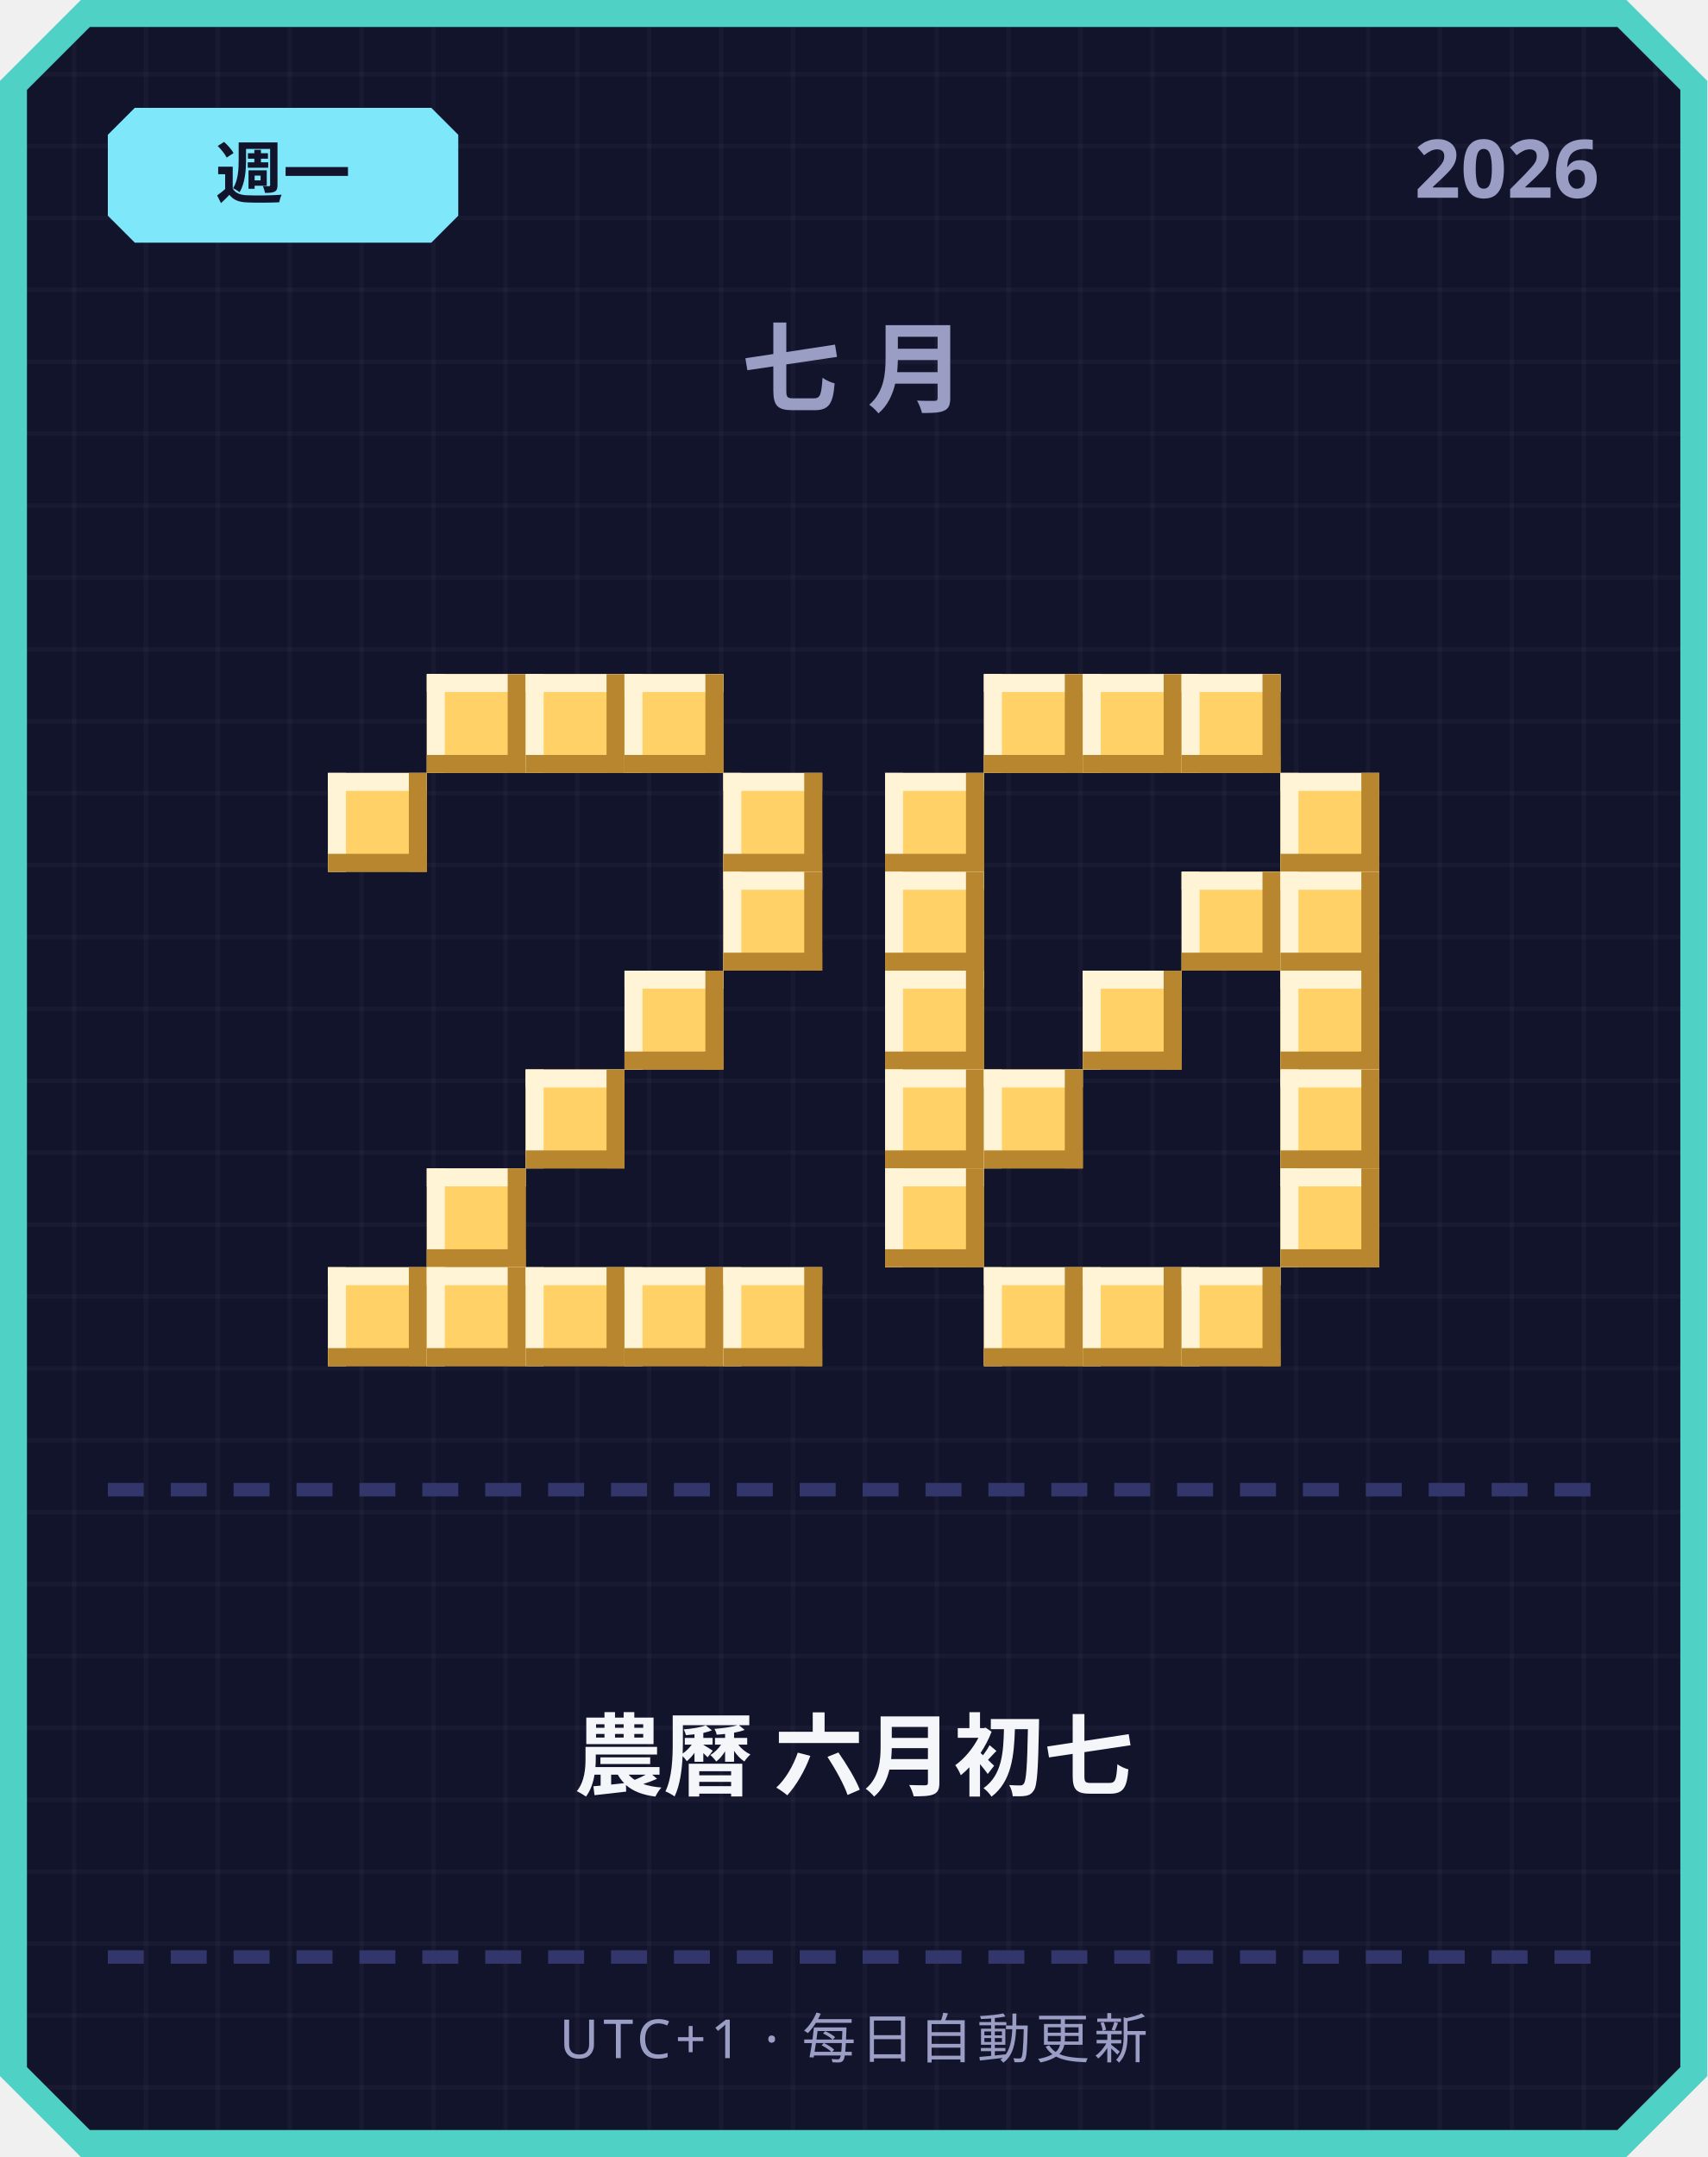
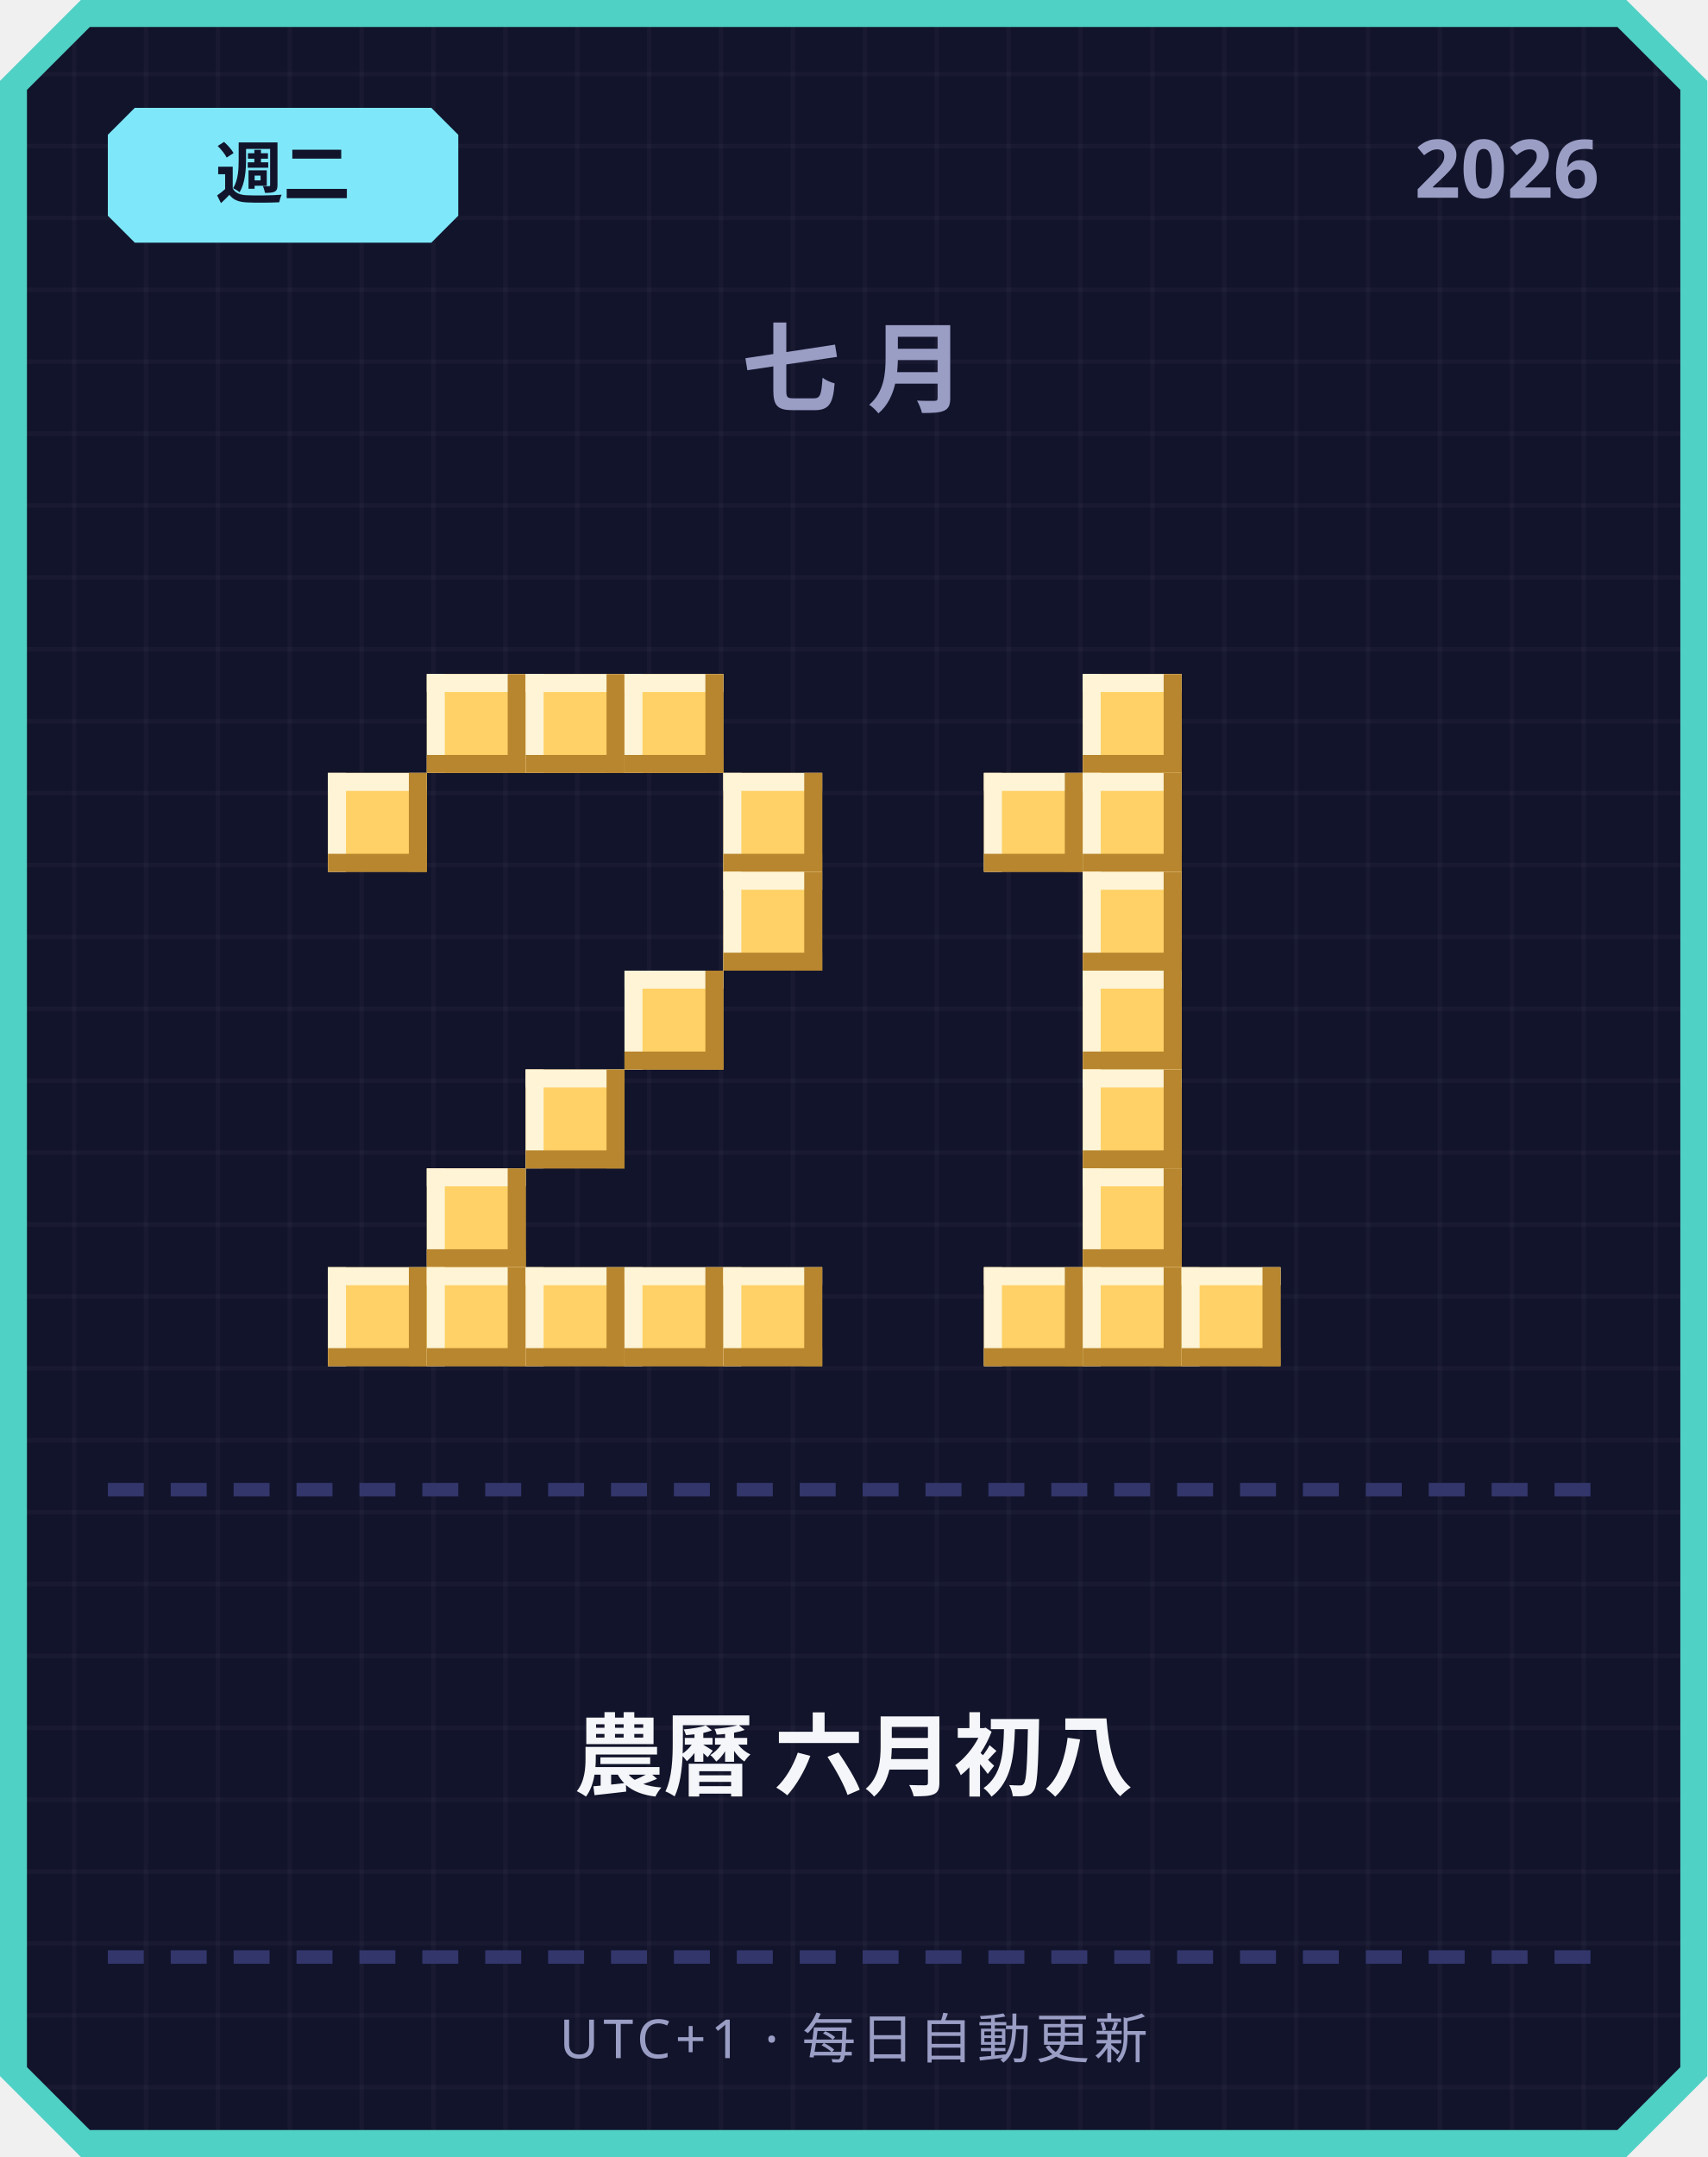
<svg xmlns="http://www.w3.org/2000/svg" width="380" height="480" viewBox="0 0 380 480">
  <defs>
    <pattern id="grid" width="16" height="16" patternUnits="userSpaceOnUse">
      <rect width="16" height="16" fill="#12142b" />
      <rect width="1" height="16" fill="#ffffff" opacity="0.03" />
      <rect width="16" height="1" fill="#ffffff" opacity="0.03" />
    </pattern>
  </defs>
  <path d="M 18,0 L 362,0 L 380,18 L 380,462 L 362,480 L 18,480 L 0,462 L 0,18 Z" fill="#4fd1c5" />
  <path d="M 20,6 L 360,6 L 374,20 L 374,460 L 360,474 L 20,474 L 6,460 L 6,20 Z" fill="url(#grid)" />
  <path d="M 30,24 L 96,24 L 102,30 L 102,48 L 96,54 L 30,54 L 24,48 L 24,30 Z" fill="#7ee8fa" />
-   <text x="63" y="44" text-anchor="middle" font-family="'Segoe UI', sans-serif" font-size="15" font-weight="700" fill="#12142b">週一</text>
+   <text x="63" y="44" text-anchor="middle" font-family="'Segoe UI', sans-serif" font-size="15" font-weight="700" fill="#12142b">週二</text>
  <text x="356" y="44" text-anchor="end" font-family="'Segoe UI', sans-serif" font-size="18" font-weight="700" fill="#9a9dc4">2026</text>
  <text x="190" y="90" text-anchor="middle" font-family="'Segoe UI', sans-serif" font-size="22" font-weight="700" letter-spacing="6" fill="#9a9dc4">七月</text>
  <rect x="95" y="150" width="22" height="22" fill="#ffd166" />
  <rect x="95" y="150" width="22" height="4" fill="#fff4d6" />
  <rect x="95" y="150" width="4" height="22" fill="#fff4d6" />
  <rect x="95" y="168" width="22" height="4" fill="#b8862e" />
  <rect x="113" y="150" width="4" height="22" fill="#b8862e" />
  <rect x="117" y="150" width="22" height="22" fill="#ffd166" />
  <rect x="117" y="150" width="22" height="4" fill="#fff4d6" />
  <rect x="117" y="150" width="4" height="22" fill="#fff4d6" />
  <rect x="117" y="168" width="22" height="4" fill="#b8862e" />
  <rect x="135" y="150" width="4" height="22" fill="#b8862e" />
  <rect x="139" y="150" width="22" height="22" fill="#ffd166" />
  <rect x="139" y="150" width="22" height="4" fill="#fff4d6" />
  <rect x="139" y="150" width="4" height="22" fill="#fff4d6" />
  <rect x="139" y="168" width="22" height="4" fill="#b8862e" />
  <rect x="157" y="150" width="4" height="22" fill="#b8862e" />
  <rect x="73" y="172" width="22" height="22" fill="#ffd166" />
  <rect x="73" y="172" width="22" height="4" fill="#fff4d6" />
  <rect x="73" y="172" width="4" height="22" fill="#fff4d6" />
  <rect x="73" y="190" width="22" height="4" fill="#b8862e" />
  <rect x="91" y="172" width="4" height="22" fill="#b8862e" />
  <rect x="161" y="172" width="22" height="22" fill="#ffd166" />
  <rect x="161" y="172" width="22" height="4" fill="#fff4d6" />
  <rect x="161" y="172" width="4" height="22" fill="#fff4d6" />
  <rect x="161" y="190" width="22" height="4" fill="#b8862e" />
  <rect x="179" y="172" width="4" height="22" fill="#b8862e" />
  <rect x="161" y="194" width="22" height="22" fill="#ffd166" />
  <rect x="161" y="194" width="22" height="4" fill="#fff4d6" />
  <rect x="161" y="194" width="4" height="22" fill="#fff4d6" />
  <rect x="161" y="212" width="22" height="4" fill="#b8862e" />
  <rect x="179" y="194" width="4" height="22" fill="#b8862e" />
  <rect x="139" y="216" width="22" height="22" fill="#ffd166" />
  <rect x="139" y="216" width="22" height="4" fill="#fff4d6" />
  <rect x="139" y="216" width="4" height="22" fill="#fff4d6" />
  <rect x="139" y="234" width="22" height="4" fill="#b8862e" />
  <rect x="157" y="216" width="4" height="22" fill="#b8862e" />
  <rect x="117" y="238" width="22" height="22" fill="#ffd166" />
  <rect x="117" y="238" width="22" height="4" fill="#fff4d6" />
  <rect x="117" y="238" width="4" height="22" fill="#fff4d6" />
  <rect x="117" y="256" width="22" height="4" fill="#b8862e" />
  <rect x="135" y="238" width="4" height="22" fill="#b8862e" />
  <rect x="95" y="260" width="22" height="22" fill="#ffd166" />
  <rect x="95" y="260" width="22" height="4" fill="#fff4d6" />
  <rect x="95" y="260" width="4" height="22" fill="#fff4d6" />
  <rect x="95" y="278" width="22" height="4" fill="#b8862e" />
  <rect x="113" y="260" width="4" height="22" fill="#b8862e" />
  <rect x="73" y="282" width="22" height="22" fill="#ffd166" />
  <rect x="73" y="282" width="22" height="4" fill="#fff4d6" />
  <rect x="73" y="282" width="4" height="22" fill="#fff4d6" />
  <rect x="73" y="300" width="22" height="4" fill="#b8862e" />
  <rect x="91" y="282" width="4" height="22" fill="#b8862e" />
  <rect x="95" y="282" width="22" height="22" fill="#ffd166" />
  <rect x="95" y="282" width="22" height="4" fill="#fff4d6" />
  <rect x="95" y="282" width="4" height="22" fill="#fff4d6" />
  <rect x="95" y="300" width="22" height="4" fill="#b8862e" />
  <rect x="113" y="282" width="4" height="22" fill="#b8862e" />
  <rect x="117" y="282" width="22" height="22" fill="#ffd166" />
  <rect x="117" y="282" width="22" height="4" fill="#fff4d6" />
  <rect x="117" y="282" width="4" height="22" fill="#fff4d6" />
  <rect x="117" y="300" width="22" height="4" fill="#b8862e" />
  <rect x="135" y="282" width="4" height="22" fill="#b8862e" />
  <rect x="139" y="282" width="22" height="22" fill="#ffd166" />
  <rect x="139" y="282" width="22" height="4" fill="#fff4d6" />
  <rect x="139" y="282" width="4" height="22" fill="#fff4d6" />
  <rect x="139" y="300" width="22" height="4" fill="#b8862e" />
  <rect x="157" y="282" width="4" height="22" fill="#b8862e" />
  <rect x="161" y="282" width="22" height="22" fill="#ffd166" />
  <rect x="161" y="282" width="22" height="4" fill="#fff4d6" />
  <rect x="161" y="282" width="4" height="22" fill="#fff4d6" />
  <rect x="161" y="300" width="22" height="4" fill="#b8862e" />
  <rect x="179" y="282" width="4" height="22" fill="#b8862e" />
-   <rect x="219" y="150" width="22" height="22" fill="#ffd166" />
-   <rect x="219" y="150" width="22" height="4" fill="#fff4d6" />
-   <rect x="219" y="150" width="4" height="22" fill="#fff4d6" />
-   <rect x="219" y="168" width="22" height="4" fill="#b8862e" />
-   <rect x="237" y="150" width="4" height="22" fill="#b8862e" />
  <rect x="241" y="150" width="22" height="22" fill="#ffd166" />
  <rect x="241" y="150" width="22" height="4" fill="#fff4d6" />
  <rect x="241" y="150" width="4" height="22" fill="#fff4d6" />
  <rect x="241" y="168" width="22" height="4" fill="#b8862e" />
  <rect x="259" y="150" width="4" height="22" fill="#b8862e" />
-   <rect x="263" y="150" width="22" height="22" fill="#ffd166" />
-   <rect x="263" y="150" width="22" height="4" fill="#fff4d6" />
-   <rect x="263" y="150" width="4" height="22" fill="#fff4d6" />
-   <rect x="263" y="168" width="22" height="4" fill="#b8862e" />
-   <rect x="281" y="150" width="4" height="22" fill="#b8862e" />
-   <rect x="197" y="172" width="22" height="22" fill="#ffd166" />
-   <rect x="197" y="172" width="22" height="4" fill="#fff4d6" />
-   <rect x="197" y="172" width="4" height="22" fill="#fff4d6" />
-   <rect x="197" y="190" width="22" height="4" fill="#b8862e" />
-   <rect x="215" y="172" width="4" height="22" fill="#b8862e" />
-   <rect x="285" y="172" width="22" height="22" fill="#ffd166" />
-   <rect x="285" y="172" width="22" height="4" fill="#fff4d6" />
-   <rect x="285" y="172" width="4" height="22" fill="#fff4d6" />
-   <rect x="285" y="190" width="22" height="4" fill="#b8862e" />
-   <rect x="303" y="172" width="4" height="22" fill="#b8862e" />
-   <rect x="197" y="194" width="22" height="22" fill="#ffd166" />
-   <rect x="197" y="194" width="22" height="4" fill="#fff4d6" />
-   <rect x="197" y="194" width="4" height="22" fill="#fff4d6" />
-   <rect x="197" y="212" width="22" height="4" fill="#b8862e" />
-   <rect x="215" y="194" width="4" height="22" fill="#b8862e" />
-   <rect x="263" y="194" width="22" height="22" fill="#ffd166" />
-   <rect x="263" y="194" width="22" height="4" fill="#fff4d6" />
-   <rect x="263" y="194" width="4" height="22" fill="#fff4d6" />
-   <rect x="263" y="212" width="22" height="4" fill="#b8862e" />
-   <rect x="281" y="194" width="4" height="22" fill="#b8862e" />
-   <rect x="285" y="194" width="22" height="22" fill="#ffd166" />
-   <rect x="285" y="194" width="22" height="4" fill="#fff4d6" />
-   <rect x="285" y="194" width="4" height="22" fill="#fff4d6" />
-   <rect x="285" y="212" width="22" height="4" fill="#b8862e" />
-   <rect x="303" y="194" width="4" height="22" fill="#b8862e" />
-   <rect x="197" y="216" width="22" height="22" fill="#ffd166" />
-   <rect x="197" y="216" width="22" height="4" fill="#fff4d6" />
-   <rect x="197" y="216" width="4" height="22" fill="#fff4d6" />
-   <rect x="197" y="234" width="22" height="4" fill="#b8862e" />
-   <rect x="215" y="216" width="4" height="22" fill="#b8862e" />
+   <rect x="219" y="172" width="22" height="22" fill="#ffd166" />
+   <rect x="219" y="172" width="22" height="4" fill="#fff4d6" />
+   <rect x="219" y="172" width="4" height="22" fill="#fff4d6" />
+   <rect x="219" y="190" width="22" height="4" fill="#b8862e" />
+   <rect x="237" y="172" width="4" height="22" fill="#b8862e" />
+   <rect x="241" y="172" width="22" height="22" fill="#ffd166" />
+   <rect x="241" y="172" width="22" height="4" fill="#fff4d6" />
+   <rect x="241" y="172" width="4" height="22" fill="#fff4d6" />
+   <rect x="241" y="190" width="22" height="4" fill="#b8862e" />
+   <rect x="259" y="172" width="4" height="22" fill="#b8862e" />
+   <rect x="241" y="194" width="22" height="22" fill="#ffd166" />
+   <rect x="241" y="194" width="22" height="4" fill="#fff4d6" />
+   <rect x="241" y="194" width="4" height="22" fill="#fff4d6" />
+   <rect x="241" y="212" width="22" height="4" fill="#b8862e" />
+   <rect x="259" y="194" width="4" height="22" fill="#b8862e" />
  <rect x="241" y="216" width="22" height="22" fill="#ffd166" />
  <rect x="241" y="216" width="22" height="4" fill="#fff4d6" />
  <rect x="241" y="216" width="4" height="22" fill="#fff4d6" />
  <rect x="241" y="234" width="22" height="4" fill="#b8862e" />
  <rect x="259" y="216" width="4" height="22" fill="#b8862e" />
-   <rect x="285" y="216" width="22" height="22" fill="#ffd166" />
-   <rect x="285" y="216" width="22" height="4" fill="#fff4d6" />
-   <rect x="285" y="216" width="4" height="22" fill="#fff4d6" />
-   <rect x="285" y="234" width="22" height="4" fill="#b8862e" />
-   <rect x="303" y="216" width="4" height="22" fill="#b8862e" />
-   <rect x="197" y="238" width="22" height="22" fill="#ffd166" />
-   <rect x="197" y="238" width="22" height="4" fill="#fff4d6" />
-   <rect x="197" y="238" width="4" height="22" fill="#fff4d6" />
-   <rect x="197" y="256" width="22" height="4" fill="#b8862e" />
-   <rect x="215" y="238" width="4" height="22" fill="#b8862e" />
-   <rect x="219" y="238" width="22" height="22" fill="#ffd166" />
-   <rect x="219" y="238" width="22" height="4" fill="#fff4d6" />
-   <rect x="219" y="238" width="4" height="22" fill="#fff4d6" />
-   <rect x="219" y="256" width="22" height="4" fill="#b8862e" />
-   <rect x="237" y="238" width="4" height="22" fill="#b8862e" />
-   <rect x="285" y="238" width="22" height="22" fill="#ffd166" />
-   <rect x="285" y="238" width="22" height="4" fill="#fff4d6" />
-   <rect x="285" y="238" width="4" height="22" fill="#fff4d6" />
-   <rect x="285" y="256" width="22" height="4" fill="#b8862e" />
-   <rect x="303" y="238" width="4" height="22" fill="#b8862e" />
-   <rect x="197" y="260" width="22" height="22" fill="#ffd166" />
-   <rect x="197" y="260" width="22" height="4" fill="#fff4d6" />
-   <rect x="197" y="260" width="4" height="22" fill="#fff4d6" />
-   <rect x="197" y="278" width="22" height="4" fill="#b8862e" />
-   <rect x="215" y="260" width="4" height="22" fill="#b8862e" />
-   <rect x="285" y="260" width="22" height="22" fill="#ffd166" />
-   <rect x="285" y="260" width="22" height="4" fill="#fff4d6" />
-   <rect x="285" y="260" width="4" height="22" fill="#fff4d6" />
-   <rect x="285" y="278" width="22" height="4" fill="#b8862e" />
-   <rect x="303" y="260" width="4" height="22" fill="#b8862e" />
+   <rect x="241" y="238" width="22" height="22" fill="#ffd166" />
+   <rect x="241" y="238" width="22" height="4" fill="#fff4d6" />
+   <rect x="241" y="238" width="4" height="22" fill="#fff4d6" />
+   <rect x="241" y="256" width="22" height="4" fill="#b8862e" />
+   <rect x="259" y="238" width="4" height="22" fill="#b8862e" />
+   <rect x="241" y="260" width="22" height="22" fill="#ffd166" />
+   <rect x="241" y="260" width="22" height="4" fill="#fff4d6" />
+   <rect x="241" y="260" width="4" height="22" fill="#fff4d6" />
+   <rect x="241" y="278" width="22" height="4" fill="#b8862e" />
+   <rect x="259" y="260" width="4" height="22" fill="#b8862e" />
  <rect x="219" y="282" width="22" height="22" fill="#ffd166" />
  <rect x="219" y="282" width="22" height="4" fill="#fff4d6" />
  <rect x="219" y="282" width="4" height="22" fill="#fff4d6" />
  <rect x="219" y="300" width="22" height="4" fill="#b8862e" />
  <rect x="237" y="282" width="4" height="22" fill="#b8862e" />
  <rect x="241" y="282" width="22" height="22" fill="#ffd166" />
  <rect x="241" y="282" width="22" height="4" fill="#fff4d6" />
  <rect x="241" y="282" width="4" height="22" fill="#fff4d6" />
  <rect x="241" y="300" width="22" height="4" fill="#b8862e" />
  <rect x="259" y="282" width="4" height="22" fill="#b8862e" />
  <rect x="263" y="282" width="22" height="22" fill="#ffd166" />
  <rect x="263" y="282" width="22" height="4" fill="#fff4d6" />
  <rect x="263" y="282" width="4" height="22" fill="#fff4d6" />
  <rect x="263" y="300" width="22" height="4" fill="#b8862e" />
  <rect x="281" y="282" width="4" height="22" fill="#b8862e" />
  <rect x="24" y="330" width="8" height="3" fill="#33366b" />
  <rect x="38" y="330" width="8" height="3" fill="#33366b" />
  <rect x="52" y="330" width="8" height="3" fill="#33366b" />
  <rect x="66" y="330" width="8" height="3" fill="#33366b" />
  <rect x="80" y="330" width="8" height="3" fill="#33366b" />
  <rect x="94" y="330" width="8" height="3" fill="#33366b" />
  <rect x="108" y="330" width="8" height="3" fill="#33366b" />
  <rect x="122" y="330" width="8" height="3" fill="#33366b" />
  <rect x="136" y="330" width="8" height="3" fill="#33366b" />
  <rect x="150" y="330" width="8" height="3" fill="#33366b" />
  <rect x="164" y="330" width="8" height="3" fill="#33366b" />
  <rect x="178" y="330" width="8" height="3" fill="#33366b" />
  <rect x="192" y="330" width="8" height="3" fill="#33366b" />
  <rect x="206" y="330" width="8" height="3" fill="#33366b" />
  <rect x="220" y="330" width="8" height="3" fill="#33366b" />
  <rect x="234" y="330" width="8" height="3" fill="#33366b" />
  <rect x="248" y="330" width="8" height="3" fill="#33366b" />
  <rect x="262" y="330" width="8" height="3" fill="#33366b" />
  <rect x="276" y="330" width="8" height="3" fill="#33366b" />
  <rect x="290" y="330" width="8" height="3" fill="#33366b" />
  <rect x="304" y="330" width="8" height="3" fill="#33366b" />
  <rect x="318" y="330" width="8" height="3" fill="#33366b" />
  <rect x="332" y="330" width="8" height="3" fill="#33366b" />
  <rect x="346" y="330" width="8" height="3" fill="#33366b" />
-   <text x="190" y="398" text-anchor="middle" font-family="'Segoe UI', 'Microsoft JhengHei', sans-serif" font-size="20" font-weight="700" fill="#f5f6fa">農曆 六月初七</text>
+   <text x="190" y="398" text-anchor="middle" font-family="'Segoe UI', 'Microsoft JhengHei', sans-serif" font-size="20" font-weight="700" fill="#f5f6fa">農曆 六月初八</text>
  <rect x="24" y="434" width="8" height="3" fill="#33366b" />
  <rect x="38" y="434" width="8" height="3" fill="#33366b" />
  <rect x="52" y="434" width="8" height="3" fill="#33366b" />
  <rect x="66" y="434" width="8" height="3" fill="#33366b" />
  <rect x="80" y="434" width="8" height="3" fill="#33366b" />
  <rect x="94" y="434" width="8" height="3" fill="#33366b" />
  <rect x="108" y="434" width="8" height="3" fill="#33366b" />
  <rect x="122" y="434" width="8" height="3" fill="#33366b" />
  <rect x="136" y="434" width="8" height="3" fill="#33366b" />
  <rect x="150" y="434" width="8" height="3" fill="#33366b" />
  <rect x="164" y="434" width="8" height="3" fill="#33366b" />
  <rect x="178" y="434" width="8" height="3" fill="#33366b" />
  <rect x="192" y="434" width="8" height="3" fill="#33366b" />
  <rect x="206" y="434" width="8" height="3" fill="#33366b" />
  <rect x="220" y="434" width="8" height="3" fill="#33366b" />
  <rect x="234" y="434" width="8" height="3" fill="#33366b" />
  <rect x="248" y="434" width="8" height="3" fill="#33366b" />
  <rect x="262" y="434" width="8" height="3" fill="#33366b" />
  <rect x="276" y="434" width="8" height="3" fill="#33366b" />
  <rect x="290" y="434" width="8" height="3" fill="#33366b" />
  <rect x="304" y="434" width="8" height="3" fill="#33366b" />
  <rect x="318" y="434" width="8" height="3" fill="#33366b" />
  <rect x="332" y="434" width="8" height="3" fill="#33366b" />
  <rect x="346" y="434" width="8" height="3" fill="#33366b" />
  <text x="190" y="458" text-anchor="middle" font-family="'Segoe UI', sans-serif" font-size="12" letter-spacing="1" fill="#9a9dc4">UTC+1 · 每日自動更新</text>
</svg>
